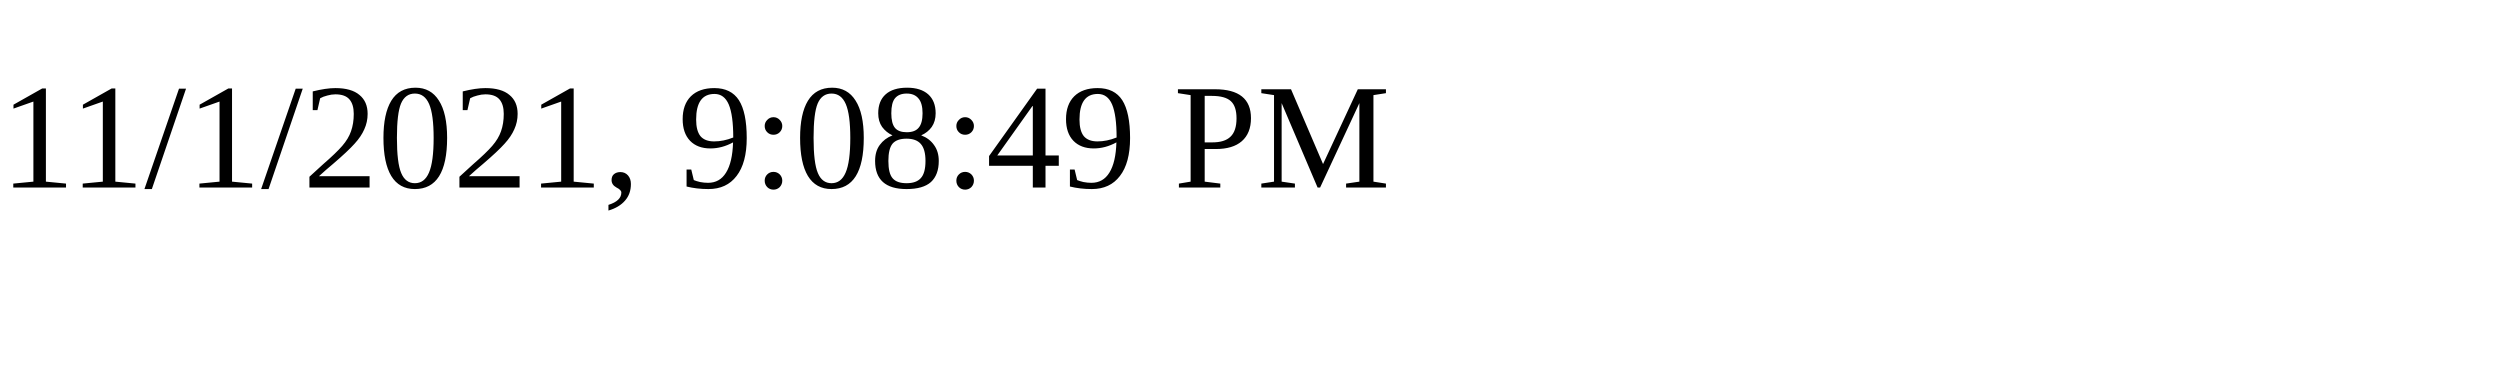
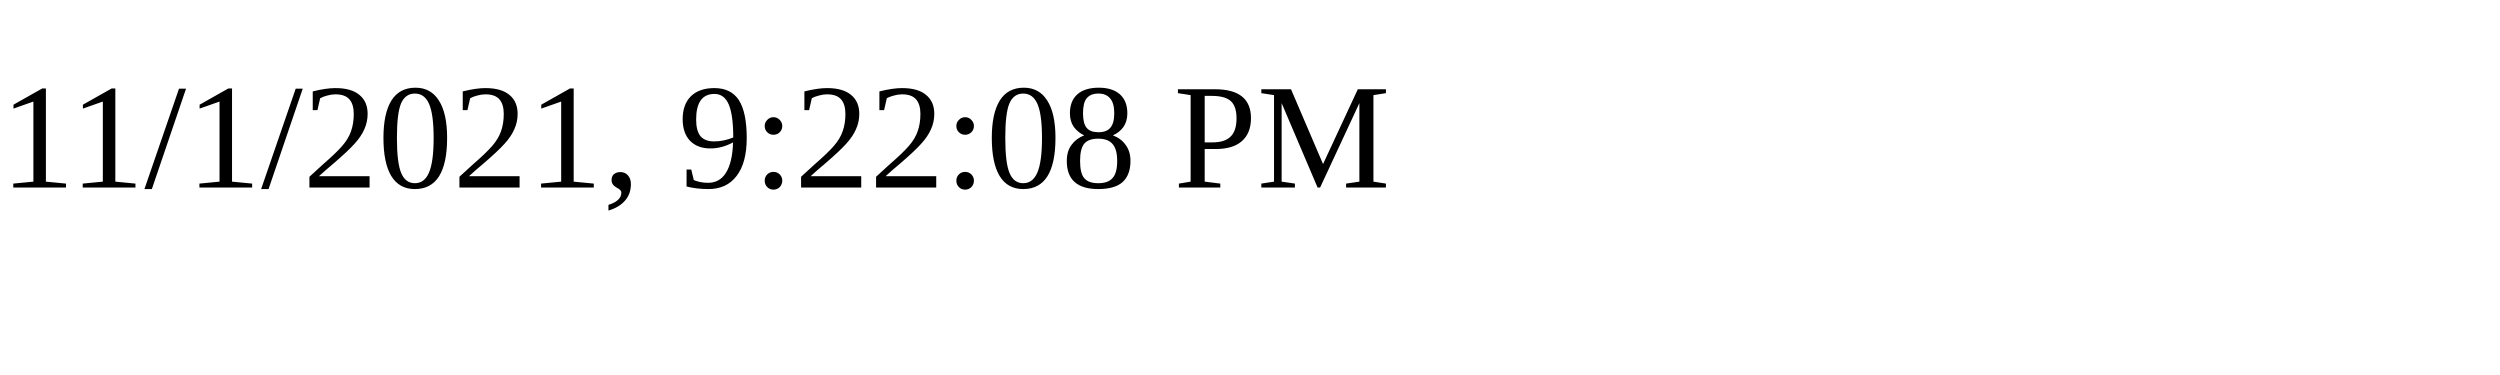
<svg xmlns="http://www.w3.org/2000/svg" height="30" width="200">
-   <text x="0" y="15">11/1/2021, 9:08:49 PM</text>
+   <text x="0" y="15">11/1/2021, 9:22:08 PM</text>
</svg>
